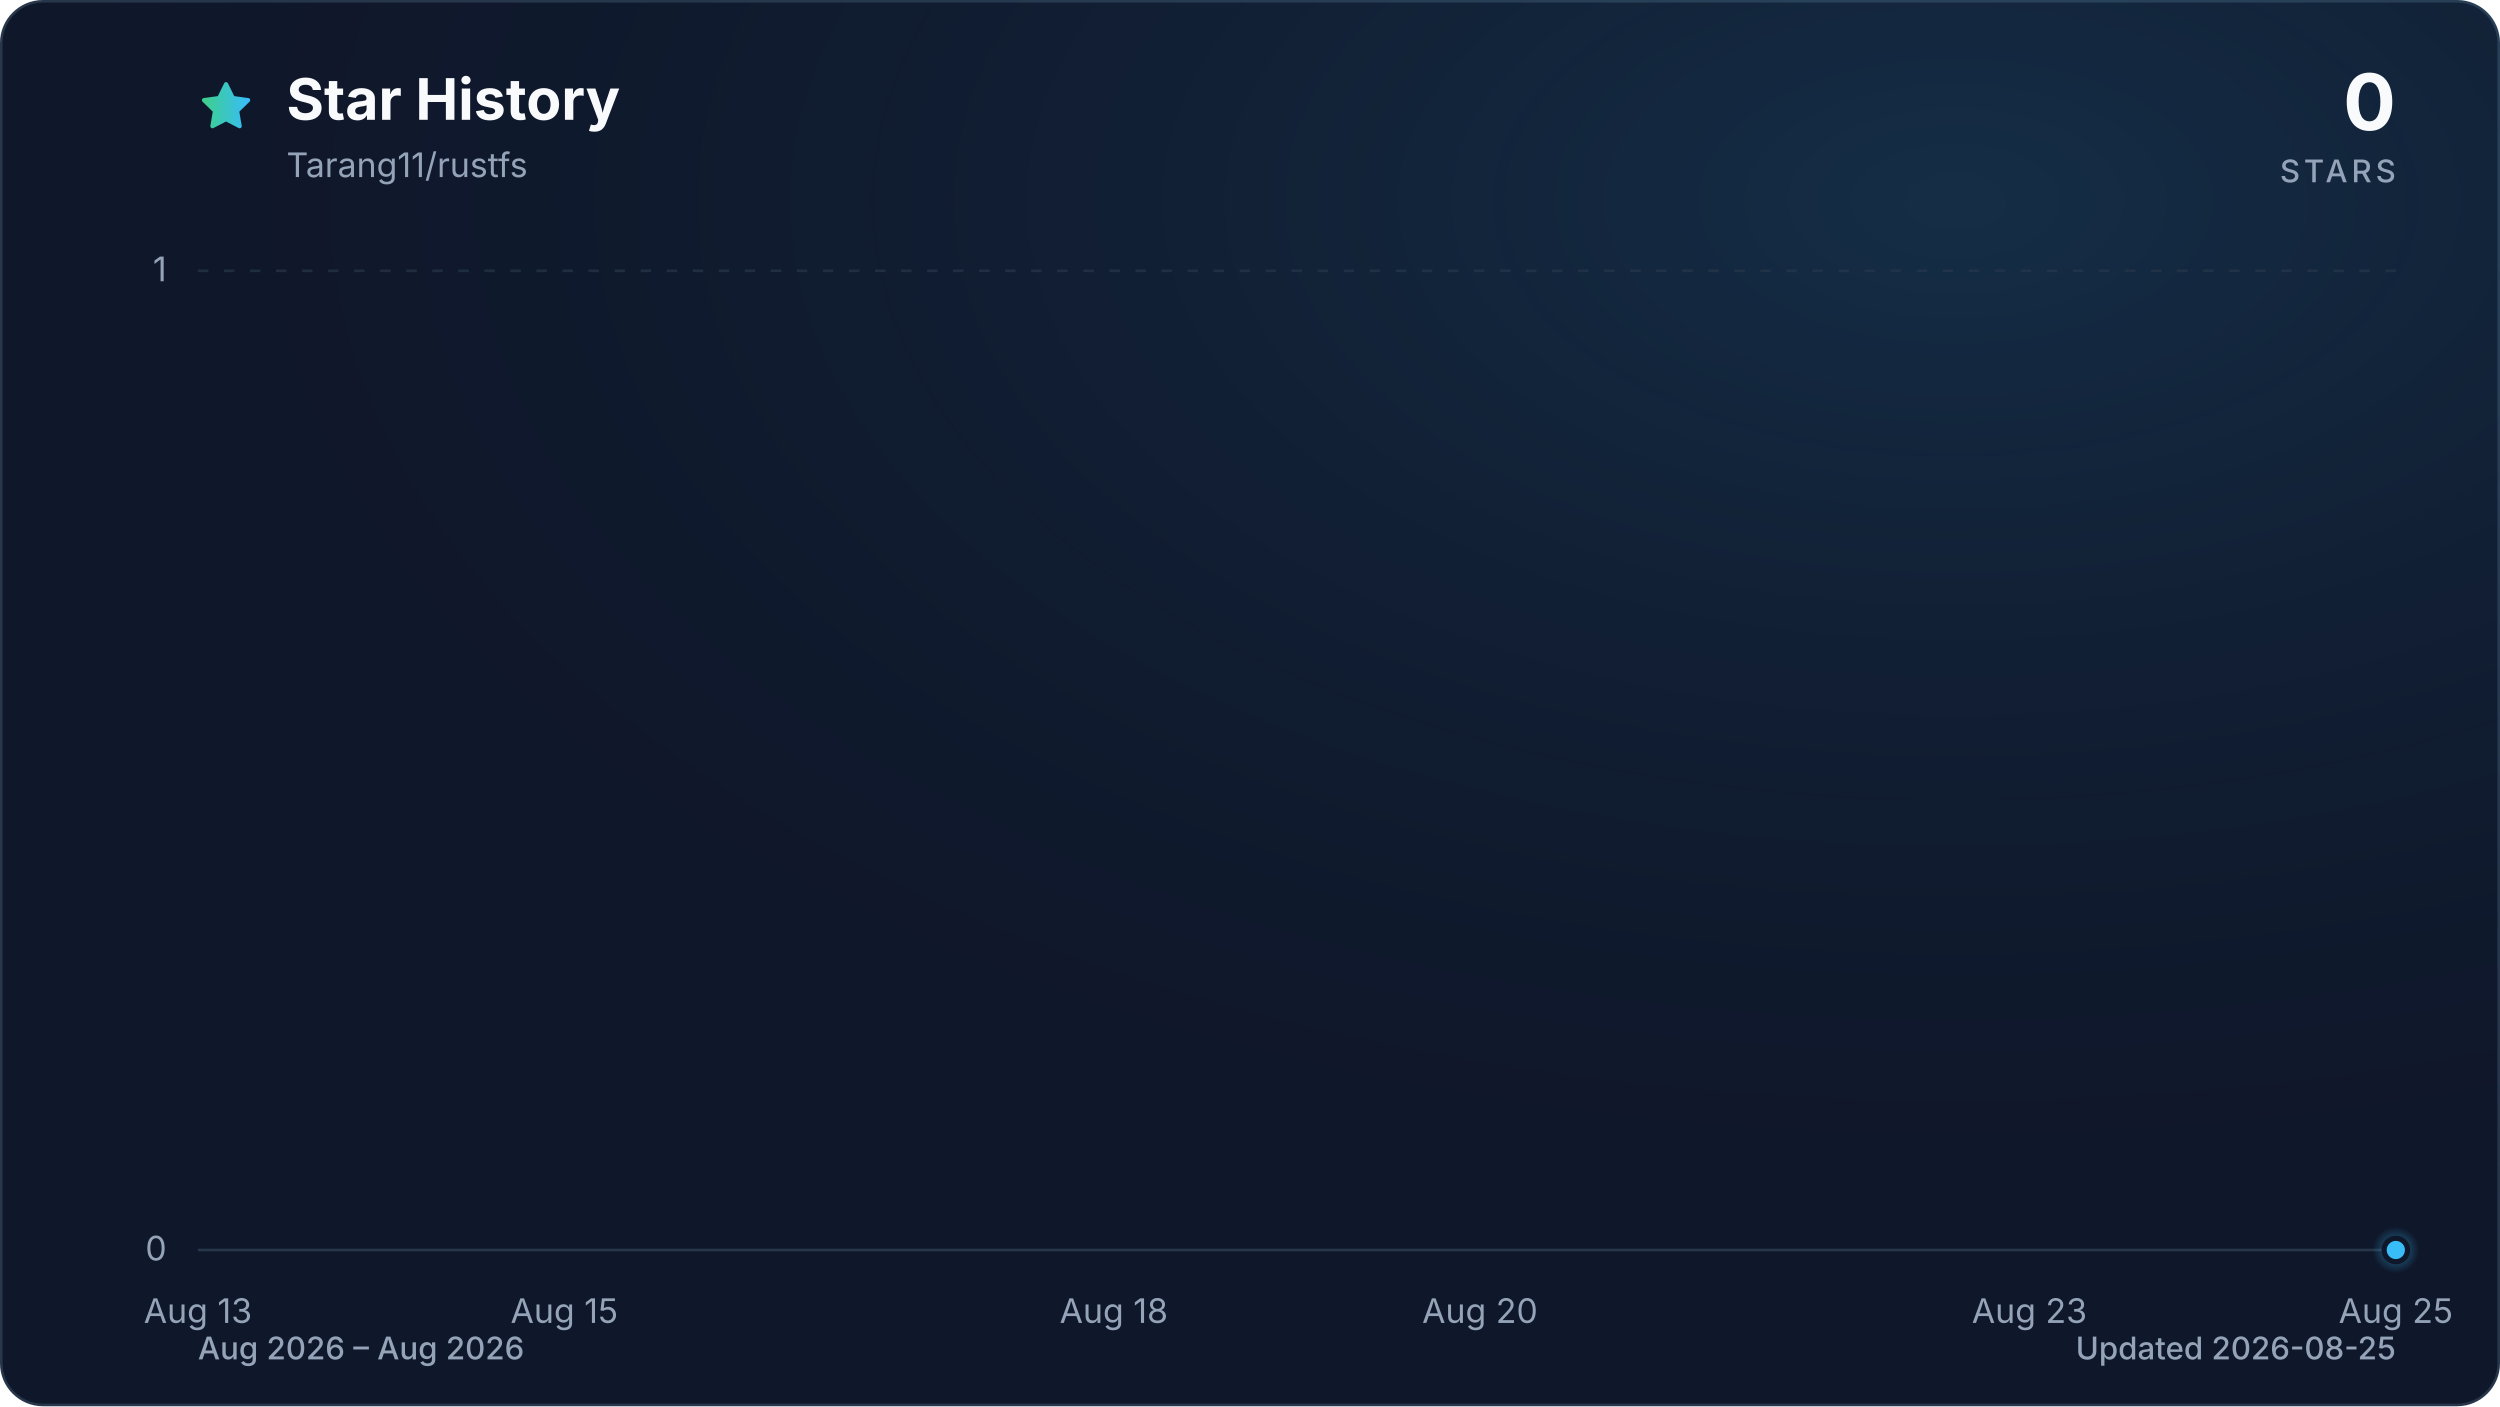
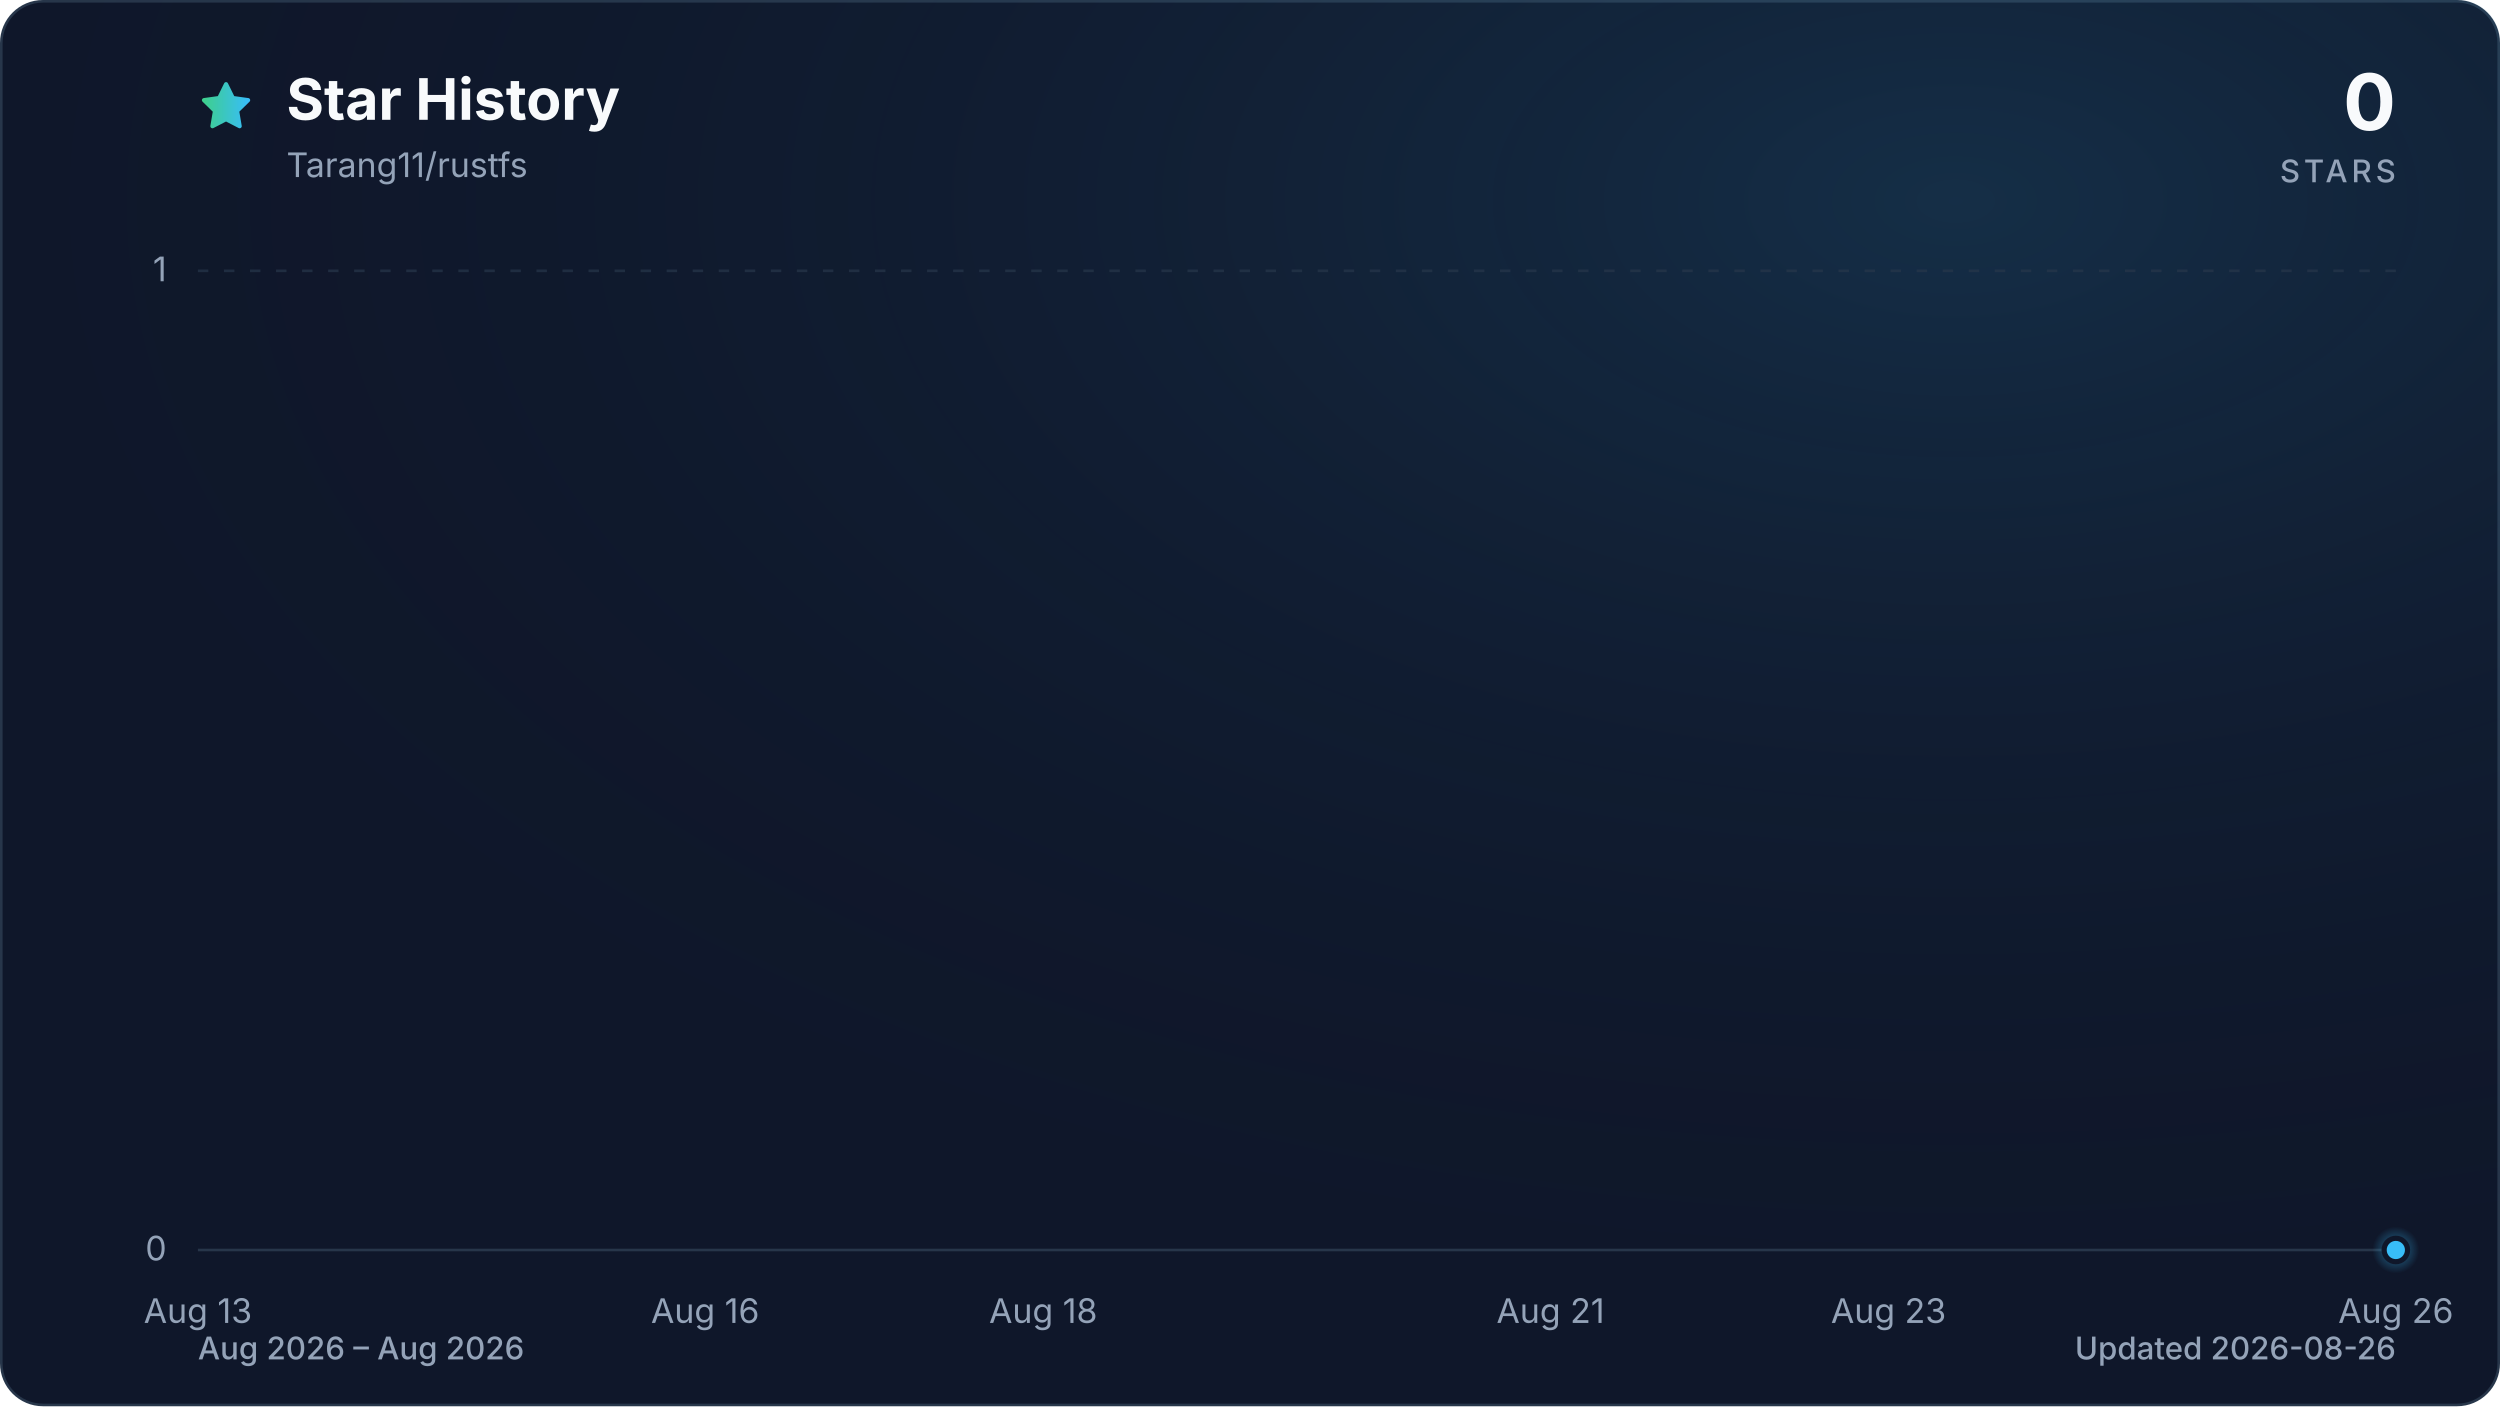
<svg xmlns="http://www.w3.org/2000/svg" viewBox="0 0 960 540" role="img" aria-labelledby="title description" data-style="gradient" data-variant="glow" data-animated="true">
  <defs>
    <linearGradient id="trend" x1="0" y1="0" x2="1" y2="0">
      <stop offset="0%" stop-color="#3ecf8e" />
      <stop offset="100%" stop-color="#38bdf8" />
    </linearGradient>
    <linearGradient id="area" x1="0" y1="0" x2="0" y2="1">
      <stop offset="0%" stop-color="#3ecf8e" stop-opacity="0.30" />
      <stop offset="55%" stop-color="#38bdf8" stop-opacity="0.10" />
      <stop offset="100%" stop-color="#38bdf8" stop-opacity="0.01" />
    </linearGradient>
    <radialGradient id="marker-halo" cx="50%" cy="50%" r="50%">
      <stop offset="0%" stop-color="#38bdf8" stop-opacity="0.55" />
      <stop offset="100%" stop-color="#38bdf8" stop-opacity="0" />
    </radialGradient>
    <radialGradient id="surface-glow" cx="78%" cy="14%" r="80%">
      <stop offset="0%" stop-color="#38bdf8" stop-opacity="0.14" />
      <stop offset="100%" stop-color="#0f172a" stop-opacity="0" />
    </radialGradient>
    <filter id="trend-glow" x="-20%" y="-20%" width="140%" height="140%">
      <feGaussianBlur stdDeviation="7" />
    </filter>
  </defs>
  <style>
.trend-enter{transform-box:fill-box;transform-origin:center;animation:trend-enter 520ms cubic-bezier(0.16,1,0.3,1)}
.marker-enter{transform-box:fill-box;transform-origin:center;animation:marker-enter 320ms cubic-bezier(0.16,1,0.3,1) 200ms both}
.marker-pulse{transform-box:fill-box;transform-origin:center;animation:marker-pulse 2.6s ease-out infinite}
@keyframes trend-enter{from{opacity:.35;transform:translateY(10px)}to{opacity:1;transform:translateY(0)}}
@keyframes marker-enter{from{opacity:0;transform:scale(.4)}to{opacity:1;transform:scale(1)}}
@keyframes marker-pulse{0%{opacity:.5;transform:scale(.7)}70%,100%{opacity:0;transform:scale(2.1)}}
@media (prefers-reduced-motion:reduce){.trend-enter,.marker-enter,.marker-pulse{animation:none!important}}
@media (prefers-reduced-motion:reduce){.marker-pulse{opacity:0}}
</style>
  <rect x="0.5" y="0.5" width="959" height="539" fill="#0f172a" stroke="#27364a" stroke-width="1" rx="16" />
  <rect width="960" height="540" fill="url(#surface-glow)" rx="16" />
  <path d="M12 2.6l2.9 5.9 6.5.9-4.7 4.6 1.1 6.5-5.8-3-5.8 3 1.1-6.5-4.7-4.6 6.5-.9L12 2.6Z" transform="translate(76 30) scale(.9)" fill="url(#trend)" stroke="url(#trend)" stroke-width="1.8" stroke-linejoin="round" aria-hidden="true" />
  <text x="110" y="46" fill="#f8fafc" font-family="ui-sans-serif, system-ui, -apple-system, BlinkMacSystemFont, 'Segoe UI', sans-serif" font-size="22" font-weight="700">Star History</text>
  <text x="110" y="68" fill="#94a3b8" font-family="ui-sans-serif, system-ui, -apple-system, BlinkMacSystemFont, 'Segoe UI', sans-serif" font-size="13">Tarang11/rustfs</text>
  <text x="920" y="50" fill="#f8fafc" font-family="ui-sans-serif, system-ui, -apple-system, BlinkMacSystemFont, 'Segoe UI', sans-serif" font-size="30" font-weight="700" text-anchor="end">0</text>
  <text x="920" y="70" fill="#94a3b8" font-family="ui-sans-serif, system-ui, -apple-system, BlinkMacSystemFont, 'Segoe UI', sans-serif" font-size="12" font-weight="500" letter-spacing="1.5" text-anchor="end">STARS</text>
  <line x1="76" y1="480.0" x2="920" y2="480.0" stroke="#27364a" stroke-width="1" stroke-dasharray="0" opacity="1" />
  <text x="64" y="484.0" fill="#94a3b8" font-family="ui-sans-serif, system-ui, -apple-system, BlinkMacSystemFont, 'Segoe UI', sans-serif" font-size="13" text-anchor="end">0</text>
  <line x1="76" y1="104.0" x2="920" y2="104.0" stroke="#27364a" stroke-width="1" stroke-dasharray="4 6" opacity="0.7" />
  <text x="64" y="108.0" fill="#94a3b8" font-family="ui-sans-serif, system-ui, -apple-system, BlinkMacSystemFont, 'Segoe UI', sans-serif" font-size="13" text-anchor="end">1</text>
  <text x="76.0" y="508" fill="#94a3b8" font-family="ui-sans-serif, system-ui, -apple-system, BlinkMacSystemFont, 'Segoe UI', sans-serif" font-size="13" text-anchor="middle">Aug 13</text>
-   <text x="216.7" y="508" fill="#94a3b8" font-family="ui-sans-serif, system-ui, -apple-system, BlinkMacSystemFont, 'Segoe UI', sans-serif" font-size="13" text-anchor="middle">Aug 15</text>
-   <text x="427.7" y="508" fill="#94a3b8" font-family="ui-sans-serif, system-ui, -apple-system, BlinkMacSystemFont, 'Segoe UI', sans-serif" font-size="13" text-anchor="middle">Aug 18</text>
-   <text x="568.3" y="508" fill="#94a3b8" font-family="ui-sans-serif, system-ui, -apple-system, BlinkMacSystemFont, 'Segoe UI', sans-serif" font-size="13" text-anchor="middle">Aug 20</text>
-   <text x="779.3" y="508" fill="#94a3b8" font-family="ui-sans-serif, system-ui, -apple-system, BlinkMacSystemFont, 'Segoe UI', sans-serif" font-size="13" text-anchor="middle">Aug 23</text>
-   <text x="920.0" y="508" fill="#94a3b8" font-family="ui-sans-serif, system-ui, -apple-system, BlinkMacSystemFont, 'Segoe UI', sans-serif" font-size="13" text-anchor="middle">Aug 25</text>
+   <text x="270.8" y="508" fill="#94a3b8" font-family="ui-sans-serif, system-ui, -apple-system, BlinkMacSystemFont, 'Segoe UI', sans-serif" font-size="13" text-anchor="middle">Aug 16</text>
+   <text x="400.6" y="508" fill="#94a3b8" font-family="ui-sans-serif, system-ui, -apple-system, BlinkMacSystemFont, 'Segoe UI', sans-serif" font-size="13" text-anchor="middle">Aug 18</text>
+   <text x="595.4" y="508" fill="#94a3b8" font-family="ui-sans-serif, system-ui, -apple-system, BlinkMacSystemFont, 'Segoe UI', sans-serif" font-size="13" text-anchor="middle">Aug 21</text>
+   <text x="725.2" y="508" fill="#94a3b8" font-family="ui-sans-serif, system-ui, -apple-system, BlinkMacSystemFont, 'Segoe UI', sans-serif" font-size="13" text-anchor="middle">Aug 23</text>
+   <text x="920.0" y="508" fill="#94a3b8" font-family="ui-sans-serif, system-ui, -apple-system, BlinkMacSystemFont, 'Segoe UI', sans-serif" font-size="13" text-anchor="middle">Aug 26</text>
  <g class="trend-enter">
-     <path d="M 76.0 480.0 C 99.4 480.0, 122.9 480.0, 146.3 480.0 C 169.8 480.0, 193.2 480.0, 216.7 480.0 C 240.1 480.0, 263.6 480.0, 287.0 480.0 C 310.4 480.0, 333.9 480.0, 357.3 480.0 C 380.8 480.0, 404.2 480.0, 427.7 480.0 C 451.1 480.0, 474.6 480.0, 498.0 480.0 C 521.4 480.0, 544.9 480.0, 568.3 480.0 C 591.8 480.0, 615.2 480.0, 638.7 480.0 C 662.1 480.0, 685.6 480.0, 709.0 480.0 C 732.4 480.0, 755.9 480.0, 779.3 480.0 C 802.8 480.0, 826.2 480.0, 849.7 480.0 C 873.1 480.0, 896.6 480.0, 920.0 480.0 L 920.0 480.0 L 76.0 480.0 Z" fill="url(#area)" />
-     <path d="M 76.0 480.0 C 99.4 480.0, 122.9 480.0, 146.3 480.0 C 169.8 480.0, 193.2 480.0, 216.7 480.0 C 240.1 480.0, 263.6 480.0, 287.0 480.0 C 310.4 480.0, 333.9 480.0, 357.3 480.0 C 380.8 480.0, 404.2 480.0, 427.7 480.0 C 451.1 480.0, 474.6 480.0, 498.0 480.0 C 521.4 480.0, 544.9 480.0, 568.3 480.0 C 591.8 480.0, 615.2 480.0, 638.7 480.0 C 662.1 480.0, 685.6 480.0, 709.0 480.0 C 732.4 480.0, 755.9 480.0, 779.3 480.0 C 802.8 480.0, 826.2 480.0, 849.7 480.0 C 873.1 480.0, 896.6 480.0, 920.0 480.0" fill="none" stroke="url(#trend)" stroke-width="12" stroke-linecap="round" stroke-linejoin="round" opacity="0.16" filter="url(#trend-glow)" />
-     <path d="M 76.0 480.0 C 99.4 480.0, 122.9 480.0, 146.3 480.0 C 169.8 480.0, 193.2 480.0, 216.7 480.0 C 240.1 480.0, 263.6 480.0, 287.0 480.0 C 310.4 480.0, 333.9 480.0, 357.3 480.0 C 380.8 480.0, 404.2 480.0, 427.7 480.0 C 451.1 480.0, 474.6 480.0, 498.0 480.0 C 521.4 480.0, 544.9 480.0, 568.3 480.0 C 591.8 480.0, 615.2 480.0, 638.7 480.0 C 662.1 480.0, 685.6 480.0, 709.0 480.0 C 732.4 480.0, 755.9 480.0, 779.3 480.0 C 802.8 480.0, 826.2 480.0, 849.7 480.0 C 873.1 480.0, 896.6 480.0, 920.0 480.0" fill="none" stroke="url(#trend)" stroke-width="3" stroke-linecap="round" stroke-linejoin="round" />
+     <path d="M 76.0 480.0 C 97.6 480.0, 119.3 480.0, 140.9 480.0 C 162.6 480.0, 184.2 480.0, 205.8 480.0 C 227.5 480.0, 249.1 480.0, 270.8 480.0 C 292.4 480.0, 314.1 480.0, 335.7 480.0 C 357.3 480.0, 379.0 480.0, 400.6 480.0 C 422.3 480.0, 443.9 480.0, 465.5 480.0 C 487.2 480.0, 508.8 480.0, 530.5 480.0 C 552.1 480.0, 573.7 480.0, 595.4 480.0 C 617.0 480.0, 638.7 480.0, 660.3 480.0 C 681.9 480.0, 703.6 480.0, 725.2 480.0 C 746.9 480.0, 768.5 480.0, 790.2 480.0 C 811.8 480.0, 833.4 480.0, 855.1 480.0 C 876.7 480.0, 898.4 480.0, 920.0 480.0 L 920.0 480.0 L 76.0 480.0 Z" fill="url(#area)" />
+     <path d="M 76.0 480.0 C 97.6 480.0, 119.3 480.0, 140.9 480.0 C 162.6 480.0, 184.2 480.0, 205.8 480.0 C 227.5 480.0, 249.1 480.0, 270.8 480.0 C 292.4 480.0, 314.1 480.0, 335.7 480.0 C 357.3 480.0, 379.0 480.0, 400.6 480.0 C 422.3 480.0, 443.9 480.0, 465.5 480.0 C 487.2 480.0, 508.8 480.0, 530.5 480.0 C 552.1 480.0, 573.7 480.0, 595.4 480.0 C 617.0 480.0, 638.7 480.0, 660.3 480.0 C 681.9 480.0, 703.6 480.0, 725.2 480.0 C 746.9 480.0, 768.5 480.0, 790.2 480.0 C 811.8 480.0, 833.4 480.0, 855.1 480.0 C 876.7 480.0, 898.4 480.0, 920.0 480.0" fill="none" stroke="url(#trend)" stroke-width="12" stroke-linecap="round" stroke-linejoin="round" opacity="0.16" filter="url(#trend-glow)" />
+     <path d="M 76.0 480.0 C 97.6 480.0, 119.3 480.0, 140.9 480.0 C 162.6 480.0, 184.2 480.0, 205.8 480.0 C 227.5 480.0, 249.1 480.0, 270.8 480.0 C 292.4 480.0, 314.1 480.0, 335.7 480.0 C 357.3 480.0, 379.0 480.0, 400.6 480.0 C 422.3 480.0, 443.9 480.0, 465.5 480.0 C 487.2 480.0, 508.8 480.0, 530.5 480.0 C 552.1 480.0, 573.7 480.0, 595.4 480.0 C 617.0 480.0, 638.7 480.0, 660.3 480.0 C 681.9 480.0, 703.6 480.0, 725.2 480.0 C 746.9 480.0, 768.5 480.0, 790.2 480.0 C 811.8 480.0, 833.4 480.0, 855.1 480.0 C 876.7 480.0, 898.4 480.0, 920.0 480.0" fill="none" stroke="url(#trend)" stroke-width="3" stroke-linecap="round" stroke-linejoin="round" />
  </g>
  <g class="marker-enter">
    <circle class="marker-pulse" cx="920.0" cy="480.0" r="9" fill="url(#marker-halo)" />
    <circle cx="920.0" cy="480.0" r="4.5" fill="#38bdf8" stroke="#0f172a" stroke-width="2" />
  </g>
  <text x="76" y="522" fill="#94a3b8" font-family="ui-sans-serif, system-ui, -apple-system, BlinkMacSystemFont, 'Segoe UI', sans-serif" font-size="12" font-weight="500">Aug 2026 – Aug 2026</text>
-   <text x="920" y="522" fill="#94a3b8" font-family="ui-sans-serif, system-ui, -apple-system, BlinkMacSystemFont, 'Segoe UI', sans-serif" font-size="12" font-weight="500" text-anchor="end">Updated 2026-08-25</text>
+   <text x="920" y="522" fill="#94a3b8" font-family="ui-sans-serif, system-ui, -apple-system, BlinkMacSystemFont, 'Segoe UI', sans-serif" font-size="12" font-weight="500" text-anchor="end">Updated 2026-08-26</text>
</svg>
